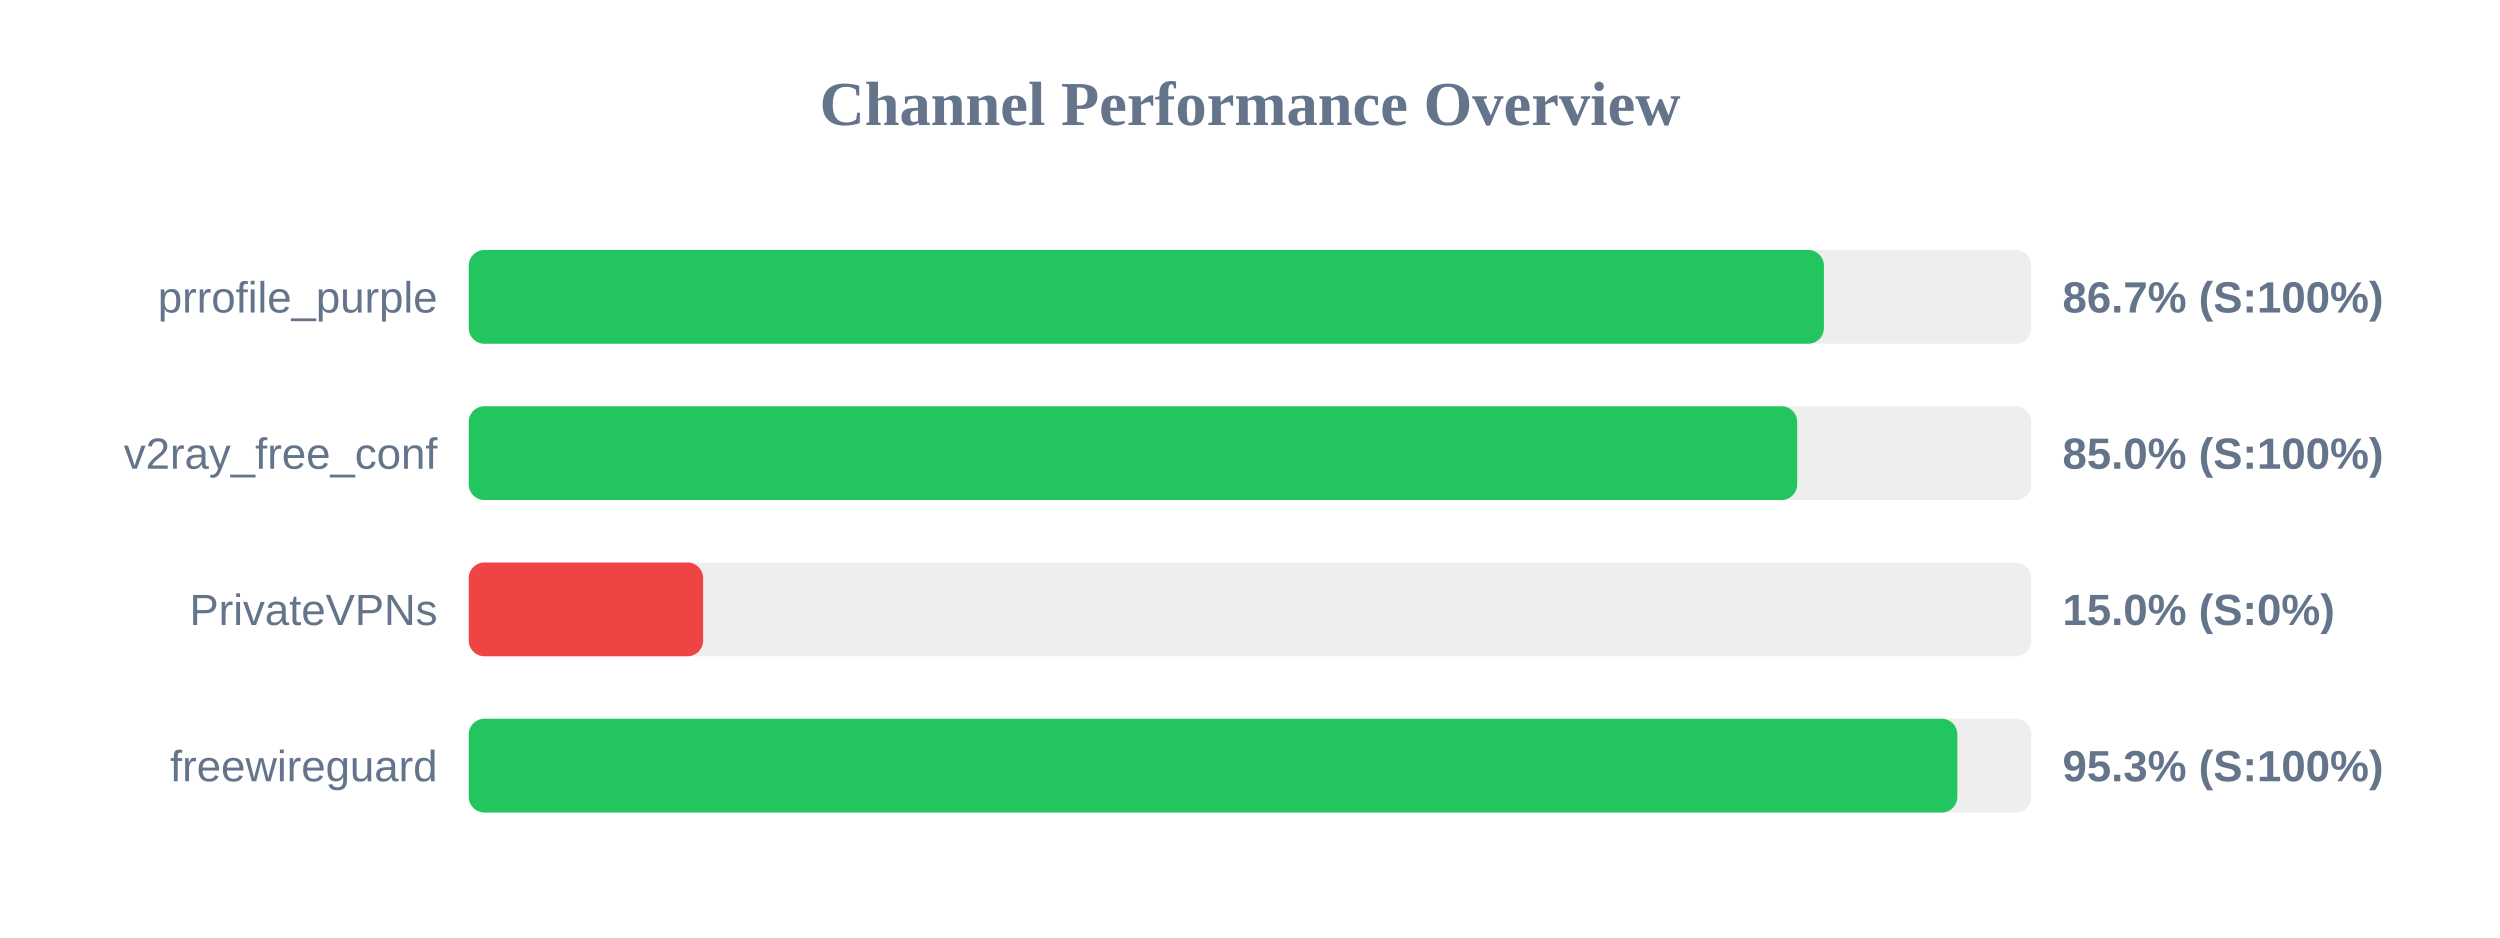
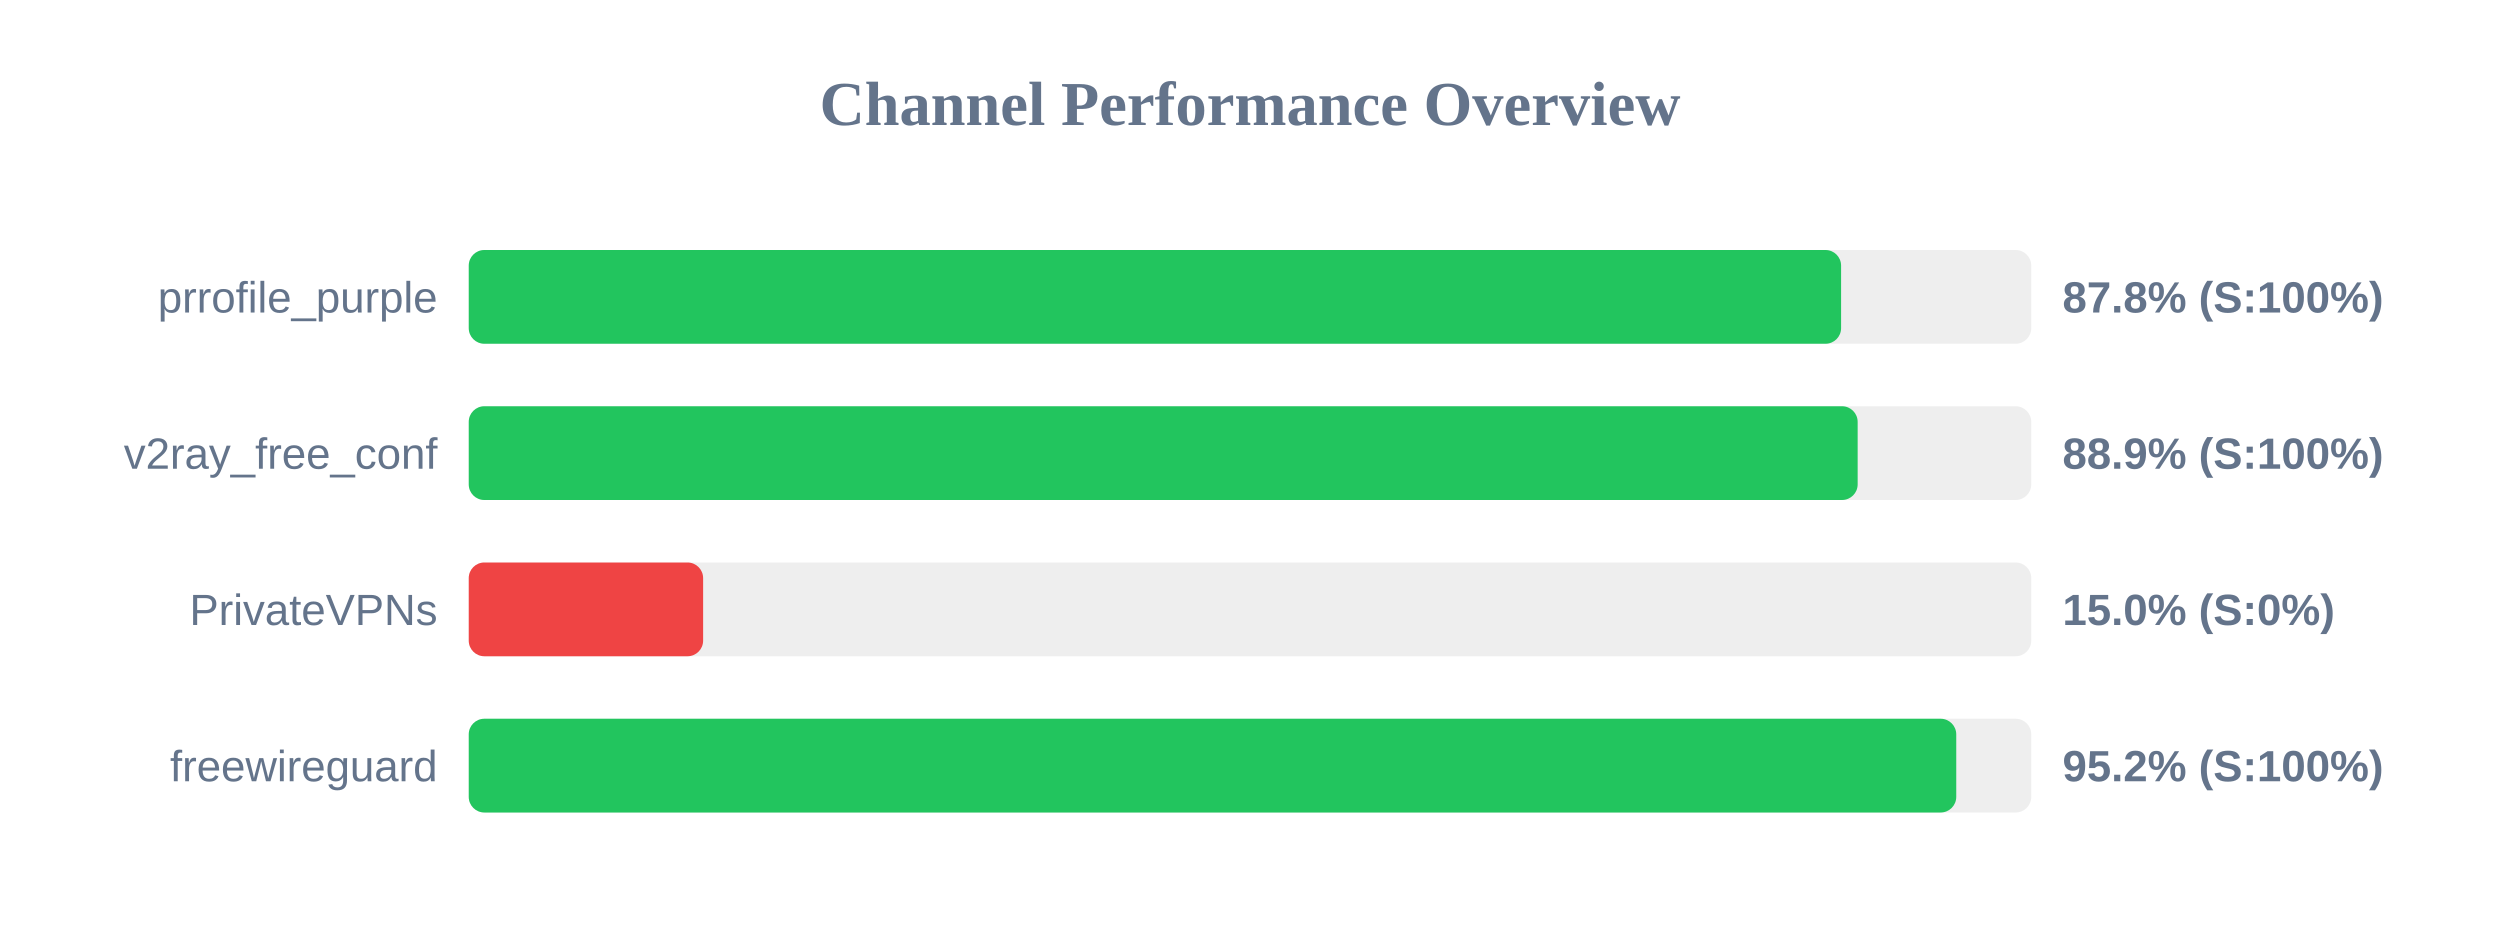
<svg xmlns="http://www.w3.org/2000/svg" width="800" height="300" version="1.1">
  <style>
        .row { font: 14px Arial; fill: #64748b; }
        .score { font: bold 14px Arial; fill: #64748b; }
    </style>
  <text x="400" y="40" text-anchor="middle" font-size="20px" font-weight="bold" fill="#64748b">Channel Performance Overview</text>
  <rect x="150" y="80" width="500" height="30" fill="#eee" rx="5" />
-   <rect x="150" y="80" width="433.65" height="30" fill="#22c55e" rx="5" />
+   <rect x="150" y="80" width="439.15" height="30" fill="#22c55e" rx="5" />
  <text x="140" y="100" text-anchor="end" class="row">prrofile_purple</text>
-   <text x="660" y="100" text-anchor="start" class="score">86.7% (S:100%)</text>
+   <text x="660" y="100" text-anchor="start" class="score">87.8% (S:100%)</text>
  <rect x="150" y="130" width="500" height="30" fill="#eee" rx="5" />
-   <rect x="150" y="130" width="425.1" height="30" fill="#22c55e" rx="5" />
+   <rect x="150" y="130" width="444.45" height="30" fill="#22c55e" rx="5" />
  <text x="140" y="150" text-anchor="end" class="row">v2ray_free_conf</text>
-   <text x="660" y="150" text-anchor="start" class="score">85.0% (S:100%)</text>
+   <text x="660" y="150" text-anchor="start" class="score">88.9% (S:100%)</text>
  <rect x="150" y="180" width="500" height="30" fill="#eee" rx="5" />
  <rect x="150" y="180" width="75.0" height="30" fill="#ef4444" rx="5" />
  <text x="140" y="200" text-anchor="end" class="row">PrivateVPNs</text>
  <text x="660" y="200" text-anchor="start" class="score">15.0% (S:0%)</text>
  <rect x="150" y="230" width="500" height="30" fill="#eee" rx="5" />
-   <rect x="150" y="230" width="476.35" height="30" fill="#22c55e" rx="5" />
+   <rect x="150" y="230" width="476.0" height="30" fill="#22c55e" rx="5" />
  <text x="140" y="250" text-anchor="end" class="row">freewireguard</text>
-   <text x="660" y="250" text-anchor="start" class="score">95.3% (S:100%)</text>
+   <text x="660" y="250" text-anchor="start" class="score">95.2% (S:100%)</text>
</svg>
